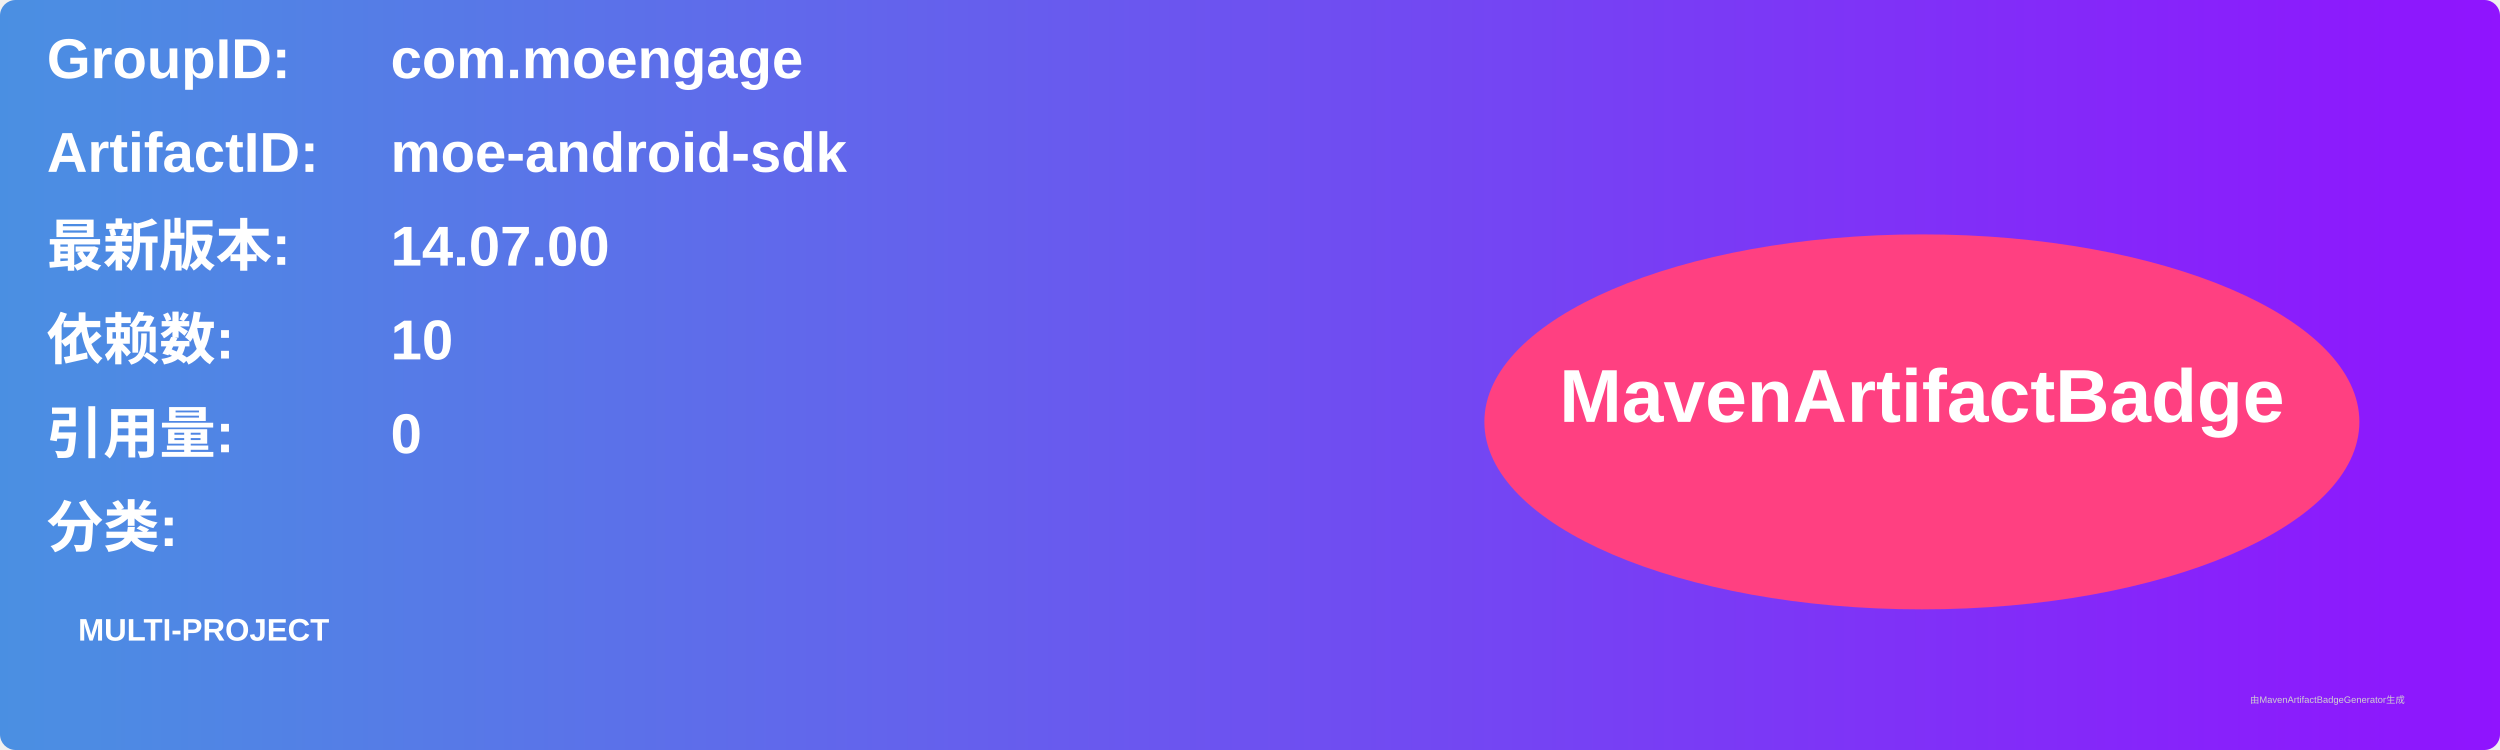
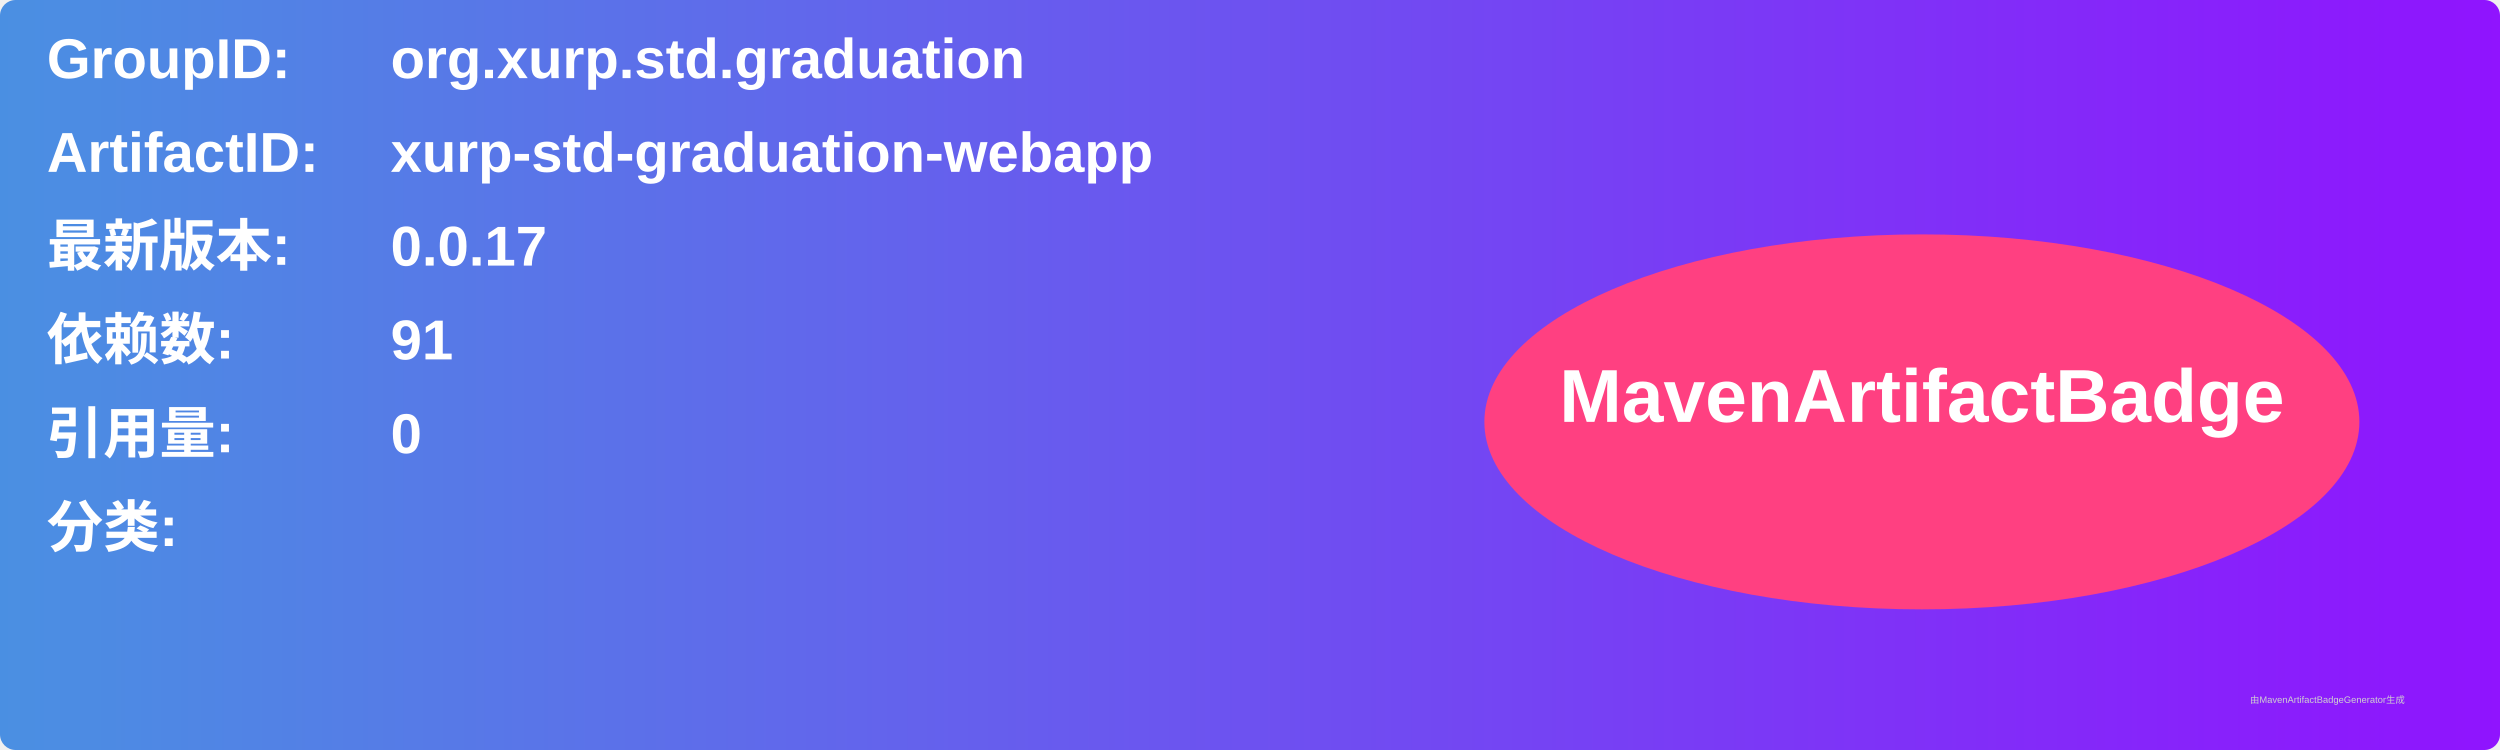
<svg xmlns="http://www.w3.org/2000/svg" width="800" height="240" viewBox="0 0 800 240">
  <linearGradient id="grad" x1="0%" y1="0%" x2="100%" y2="0%">
    <stop offset="0%" stop-color="#4a90e2" />
    <stop offset="100%" stop-color="#9013fe" />
  </linearGradient>
  <rect width="100%" height="100%" rx="5" ry="5" fill="url(#grad)" />
  <g transform="translate(15, 15)">
    <text x="0" y="10" font-family="Arial" font-size="18" fill="white" font-weight="bold" width="260">GroupID:</text>
-     <text x="110" y="10" font-family="Arial" font-size="18" fill="white" font-weight="bold" width="460">com.moengage</text>
+     <text x="110" y="10" font-family="Arial" font-size="18" fill="white" font-weight="bold" width="460">org.xurp.std.graduation</text>
    <text x="0" y="40" font-family="Arial" font-size="18" fill="white" font-weight="bold" width="260">ArtifactID:</text>
-     <text x="110" y="40" font-family="Arial" font-size="18" fill="white" font-weight="bold" width="460">moe-android-sdk</text>
+     <text x="110" y="40" font-family="Arial" font-size="18" fill="white" font-weight="bold" width="460">xurp-std-graduation-webapp</text>
    <text x="0" y="70" font-family="Arial" font-size="18" fill="white" font-weight="bold">最新版本:</text>
    <text x="110" y="70" font-family="Arial" font-size="18" fill="white" font-weight="bold">
-       <tspan font-weight="bold">14.07.00</tspan>
+       <tspan font-weight="bold">0.0.17</tspan>
    </text>
    <text x="0" y="100" font-family="Arial" font-size="18" fill="white" font-weight="bold">依赖数: </text>
    <text x="110" y="100" font-family="Arial" font-size="18" fill="white">
-       <tspan font-weight="bold">10</tspan>
+       <tspan font-weight="bold">91</tspan>
    </text>
    <text x="0" y="130" font-family="Arial" font-size="18" fill="white" font-weight="bold">引用量: </text>
    <text x="110" y="130" font-family="Arial" font-size="18" fill="white">
      <tspan font-weight="bold">0</tspan>
    </text>
    <text x="0" y="160" font-family="Arial" font-size="18" fill="white" font-weight="bold">分类:</text>
    <text x="10" y="190" font-family="Arial" font-size="10" fill="white">
-       <tspan font-weight="bold">MULTI-PROJECT</tspan>
+       <tspan font-weight="bold" />
    </text>
    <ellipse cx="600" cy="120" rx="140" ry="60" fill="#ff4081" />
    <text x="600" y="120" text-anchor="middle" font-family="Arial" font-size="24" fill="white" font-weight="bold">MavenArtifactBadge</text>
  </g>
  <text x="720" y="225" font-family="Arial" font-size="3" fill="#d0d0d0">由MavenArtifactBadgeGenerator生成</text>
</svg>
